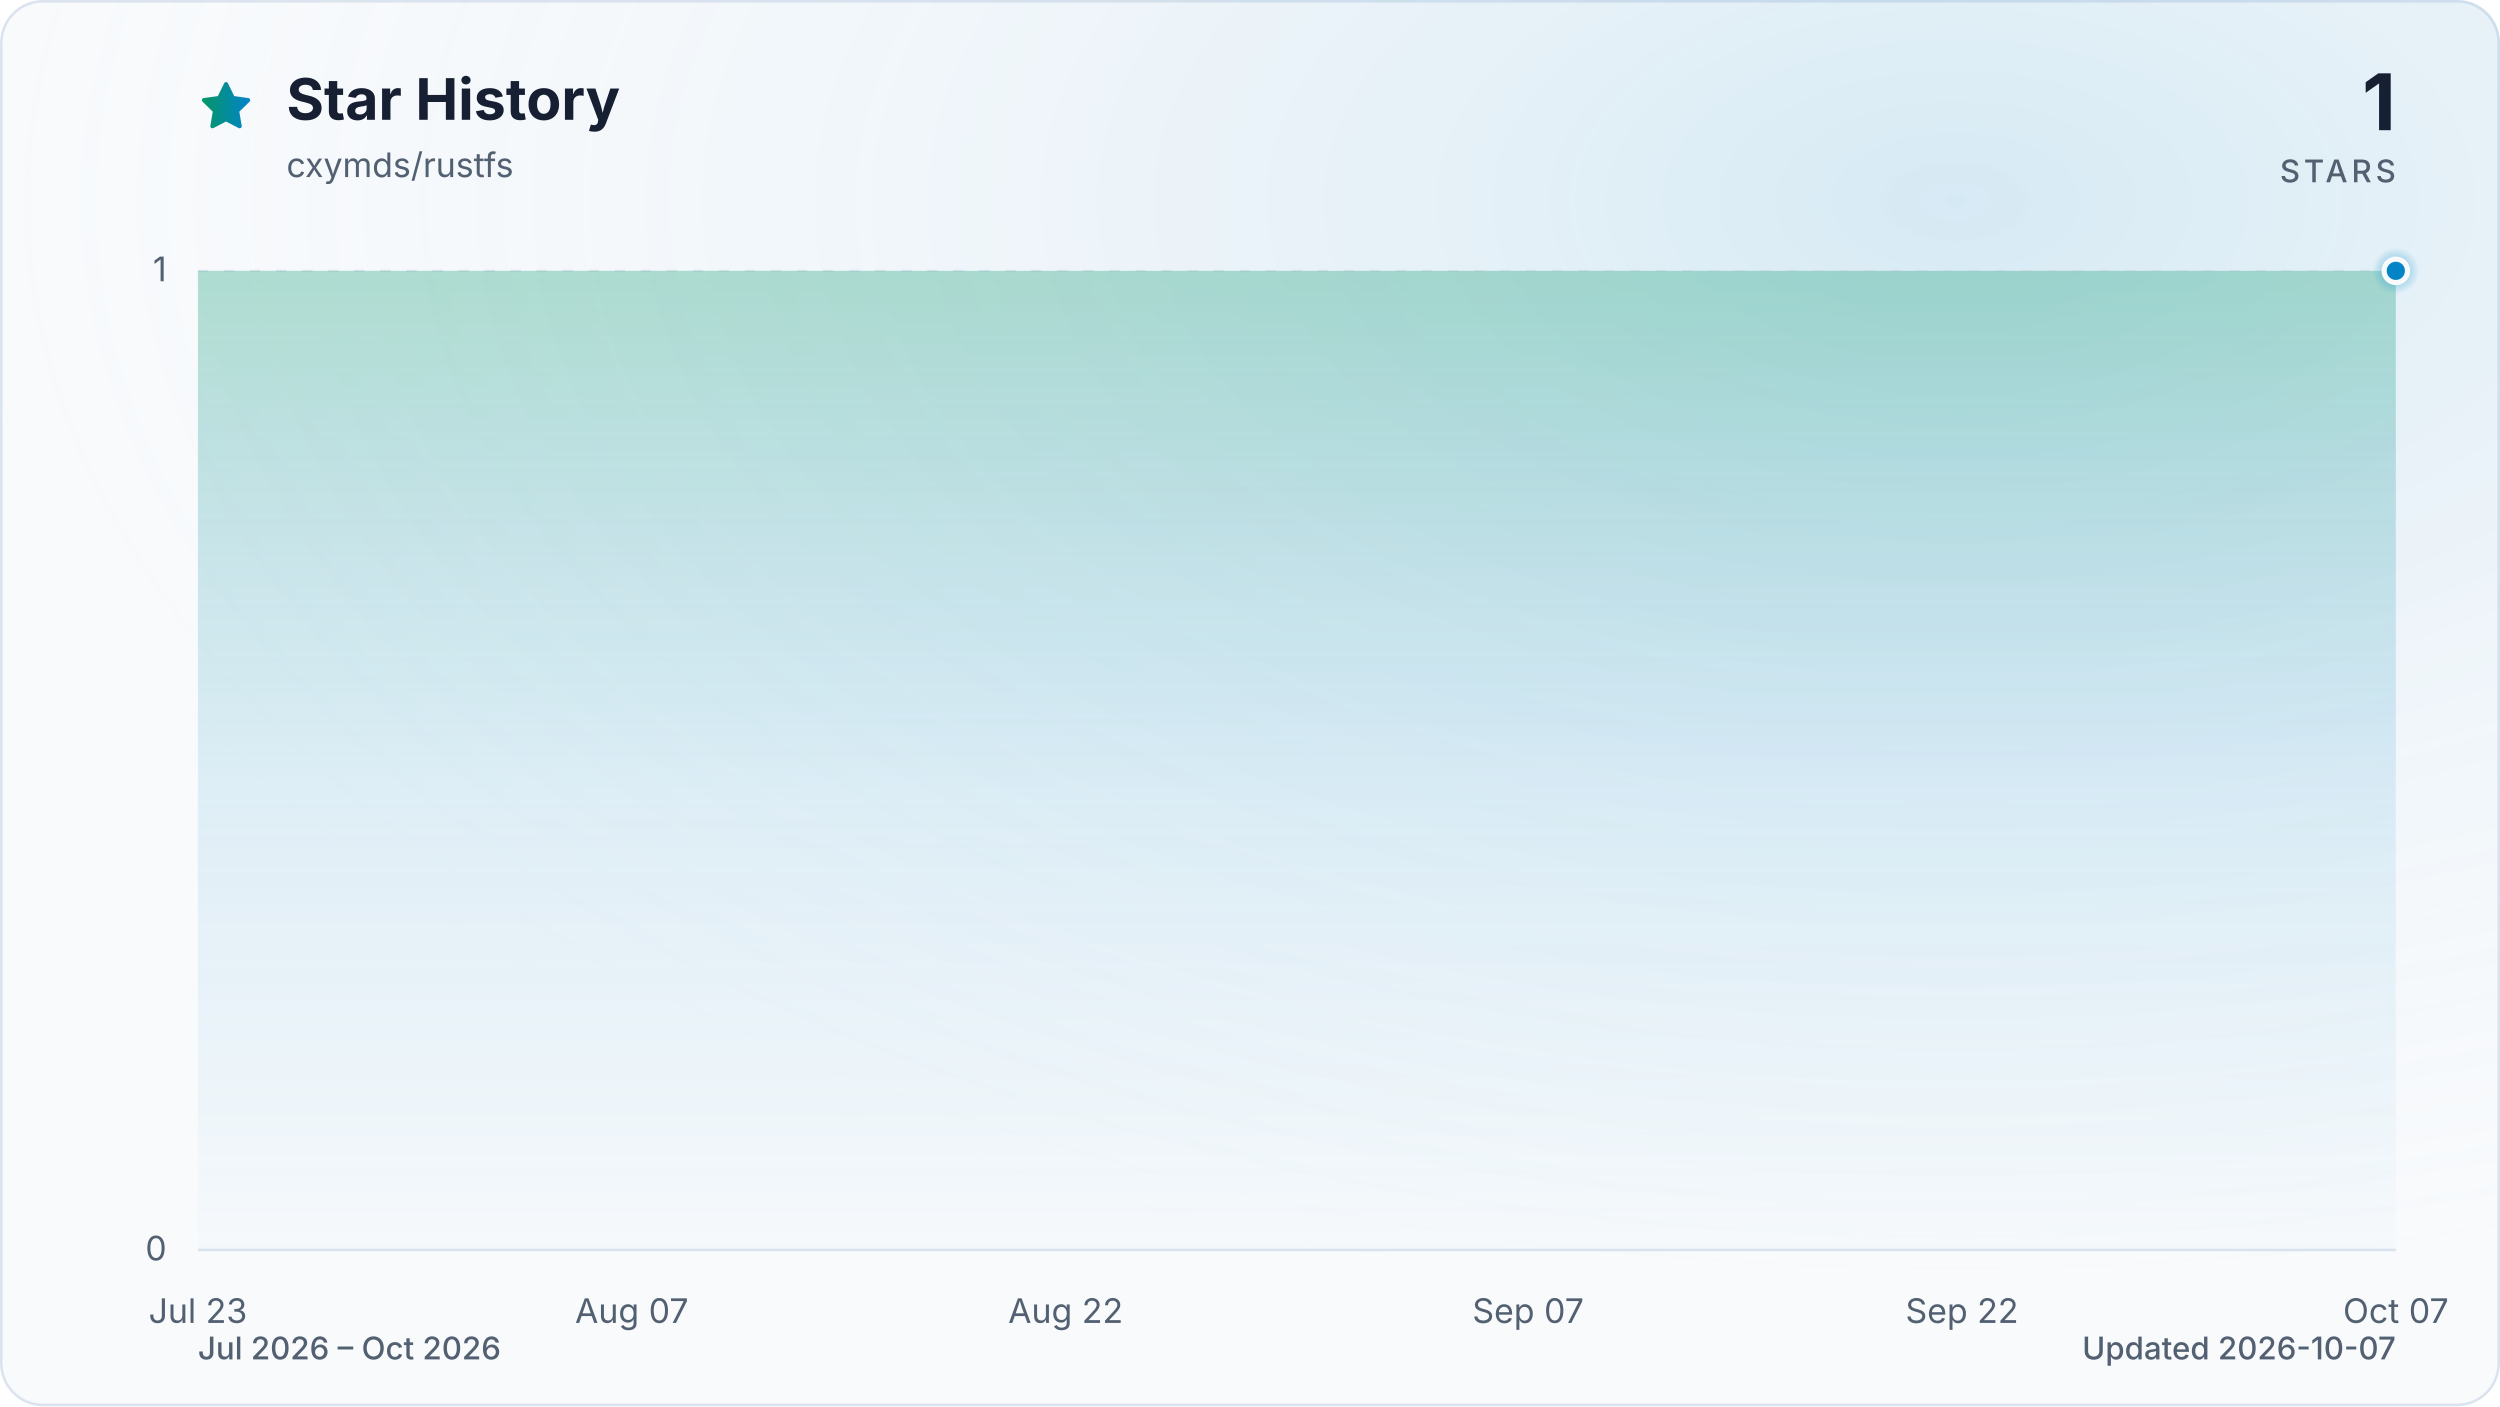
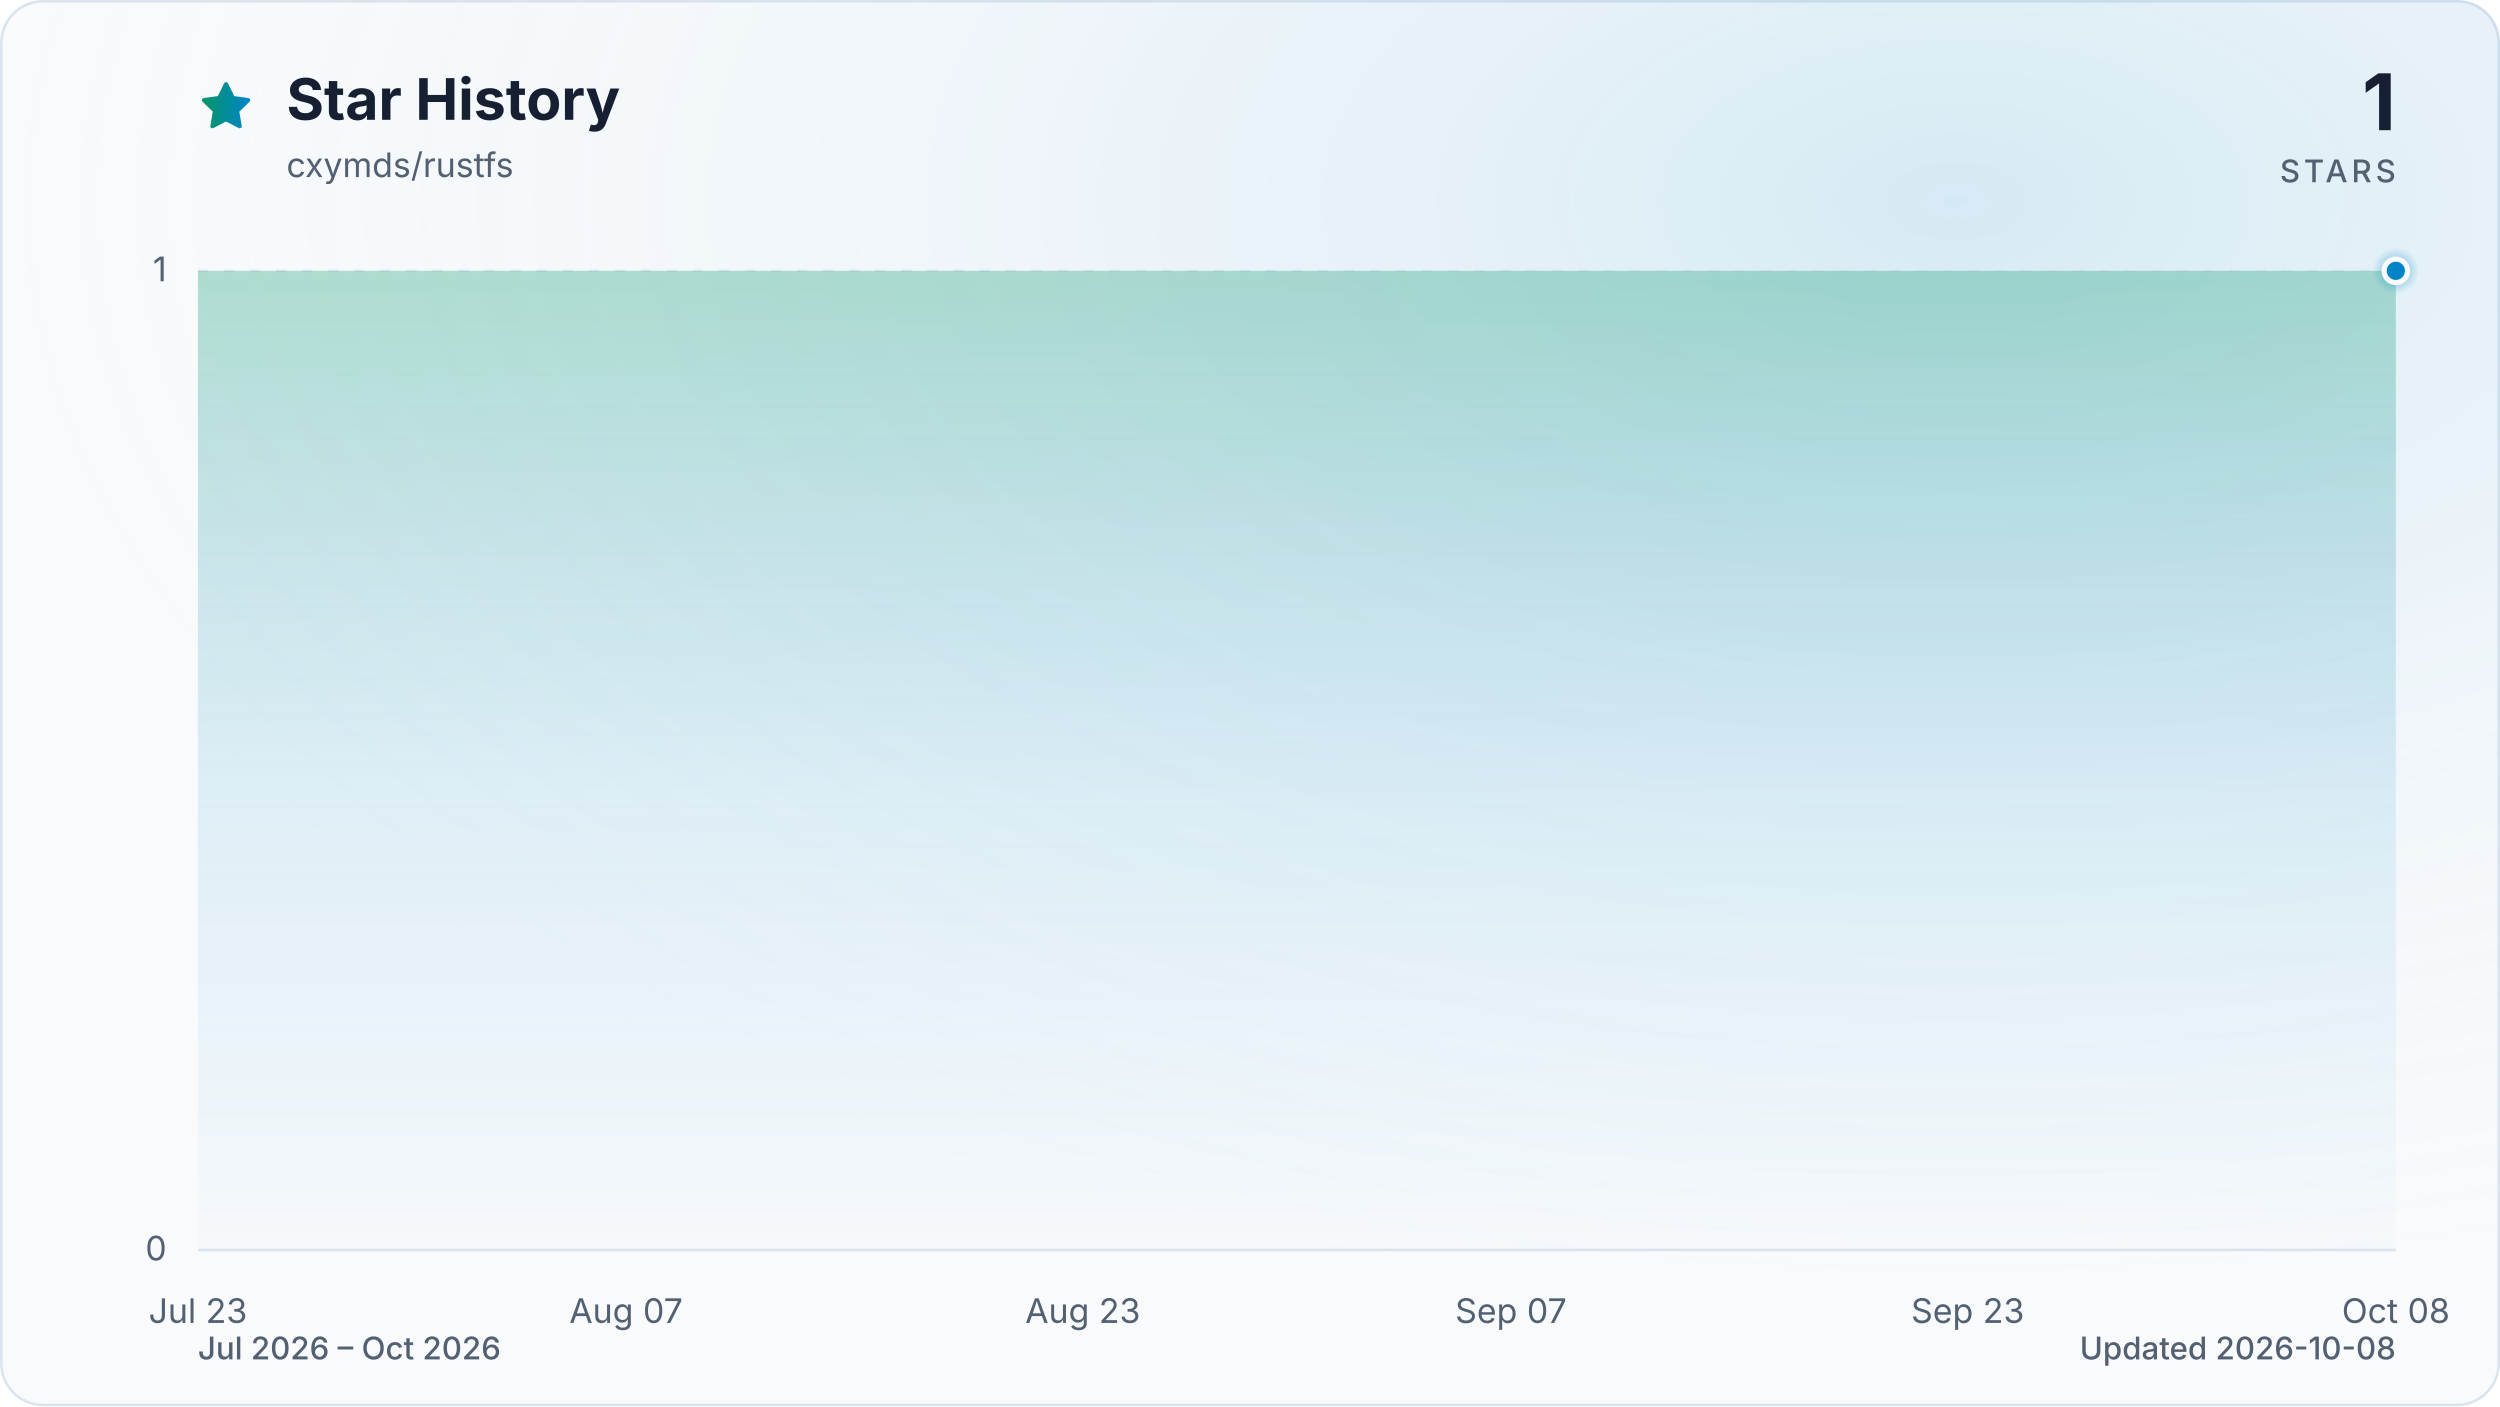
<svg xmlns="http://www.w3.org/2000/svg" viewBox="0 0 960 540" role="img" aria-labelledby="title description" data-style="gradient" data-variant="glow" data-animated="true">
  <defs>
    <linearGradient id="trend" x1="0" y1="0" x2="1" y2="0">
      <stop offset="0%" stop-color="#059669" />
      <stop offset="100%" stop-color="#0284c7" />
    </linearGradient>
    <linearGradient id="area" x1="0" y1="0" x2="0" y2="1">
      <stop offset="0%" stop-color="#059669" stop-opacity="0.30" />
      <stop offset="55%" stop-color="#0284c7" stop-opacity="0.10" />
      <stop offset="100%" stop-color="#0284c7" stop-opacity="0.01" />
    </linearGradient>
    <radialGradient id="marker-halo" cx="50%" cy="50%" r="50%">
      <stop offset="0%" stop-color="#0284c7" stop-opacity="0.55" />
      <stop offset="100%" stop-color="#0284c7" stop-opacity="0" />
    </radialGradient>
    <radialGradient id="surface-glow" cx="78%" cy="14%" r="80%">
      <stop offset="0%" stop-color="#0284c7" stop-opacity="0.14" />
      <stop offset="100%" stop-color="#f8fafc" stop-opacity="0" />
    </radialGradient>
    <filter id="trend-glow" x="-20%" y="-20%" width="140%" height="140%">
      <feGaussianBlur stdDeviation="7" />
    </filter>
  </defs>
  <style>
.trend-enter{transform-box:fill-box;transform-origin:center;animation:trend-enter 520ms cubic-bezier(0.16,1,0.3,1)}
.marker-enter{transform-box:fill-box;transform-origin:center;animation:marker-enter 320ms cubic-bezier(0.16,1,0.3,1) 200ms both}
.marker-pulse{transform-box:fill-box;transform-origin:center;animation:marker-pulse 2.6s ease-out infinite}
@keyframes trend-enter{from{opacity:.35;transform:translateY(10px)}to{opacity:1;transform:translateY(0)}}
@keyframes marker-enter{from{opacity:0;transform:scale(.4)}to{opacity:1;transform:scale(1)}}
@keyframes marker-pulse{0%{opacity:.5;transform:scale(.7)}70%,100%{opacity:0;transform:scale(2.1)}}
@media (prefers-reduced-motion:reduce){.trend-enter,.marker-enter,.marker-pulse{animation:none!important}}
@media (prefers-reduced-motion:reduce){.marker-pulse{opacity:0}}
</style>
  <rect x="0.5" y="0.5" width="959" height="539" fill="#f8fafc" stroke="#dbe4ee" stroke-width="1" rx="16" />
  <rect width="960" height="540" fill="url(#surface-glow)" rx="16" />
  <path d="M12 2.6l2.9 5.9 6.5.9-4.7 4.6 1.1 6.5-5.8-3-5.8 3 1.1-6.5-4.7-4.6 6.5-.9L12 2.6Z" transform="translate(76 30) scale(.9)" fill="url(#trend)" stroke="url(#trend)" stroke-width="1.8" stroke-linejoin="round" aria-hidden="true" />
  <text x="110" y="46" fill="#172033" font-family="ui-sans-serif, system-ui, -apple-system, BlinkMacSystemFont, 'Segoe UI', sans-serif" font-size="22" font-weight="700">Star History</text>
  <text x="110" y="68" fill="#526072" font-family="ui-sans-serif, system-ui, -apple-system, BlinkMacSystemFont, 'Segoe UI', sans-serif" font-size="13">cxymds/rustfs</text>
  <text x="920" y="50" fill="#172033" font-family="ui-sans-serif, system-ui, -apple-system, BlinkMacSystemFont, 'Segoe UI', sans-serif" font-size="30" font-weight="700" text-anchor="end">1</text>
  <text x="920" y="70" fill="#526072" font-family="ui-sans-serif, system-ui, -apple-system, BlinkMacSystemFont, 'Segoe UI', sans-serif" font-size="12" font-weight="500" letter-spacing="1.5" text-anchor="end">STARS</text>
  <line x1="76" y1="480.0" x2="920" y2="480.0" stroke="#dbe4ee" stroke-width="1" stroke-dasharray="0" opacity="1" />
  <text x="64" y="484.0" fill="#526072" font-family="ui-sans-serif, system-ui, -apple-system, BlinkMacSystemFont, 'Segoe UI', sans-serif" font-size="13" text-anchor="end">0</text>
  <line x1="76" y1="104.0" x2="920" y2="104.0" stroke="#dbe4ee" stroke-width="1" stroke-dasharray="4 6" opacity="0.7" />
  <text x="64" y="108.0" fill="#526072" font-family="ui-sans-serif, system-ui, -apple-system, BlinkMacSystemFont, 'Segoe UI', sans-serif" font-size="13" text-anchor="end">1</text>
  <text x="76.0" y="508" fill="#526072" font-family="ui-sans-serif, system-ui, -apple-system, BlinkMacSystemFont, 'Segoe UI', sans-serif" font-size="13" text-anchor="middle">Jul 23</text>
-   <text x="242.6" y="508" fill="#526072" font-family="ui-sans-serif, system-ui, -apple-system, BlinkMacSystemFont, 'Segoe UI', sans-serif" font-size="13" text-anchor="middle">Aug 07</text>
-   <text x="409.2" y="508" fill="#526072" font-family="ui-sans-serif, system-ui, -apple-system, BlinkMacSystemFont, 'Segoe UI', sans-serif" font-size="13" text-anchor="middle">Aug 22</text>
-   <text x="586.8" y="508" fill="#526072" font-family="ui-sans-serif, system-ui, -apple-system, BlinkMacSystemFont, 'Segoe UI', sans-serif" font-size="13" text-anchor="middle">Sep 07</text>
-   <text x="753.4" y="508" fill="#526072" font-family="ui-sans-serif, system-ui, -apple-system, BlinkMacSystemFont, 'Segoe UI', sans-serif" font-size="13" text-anchor="middle">Sep 22</text>
-   <text x="920.0" y="508" fill="#526072" font-family="ui-sans-serif, system-ui, -apple-system, BlinkMacSystemFont, 'Segoe UI', sans-serif" font-size="13" text-anchor="middle">Oct 07</text>
+   <text x="240.4" y="508" fill="#526072" font-family="ui-sans-serif, system-ui, -apple-system, BlinkMacSystemFont, 'Segoe UI', sans-serif" font-size="13" text-anchor="middle">Aug 07</text>
+   <text x="415.8" y="508" fill="#526072" font-family="ui-sans-serif, system-ui, -apple-system, BlinkMacSystemFont, 'Segoe UI', sans-serif" font-size="13" text-anchor="middle">Aug 23</text>
+   <text x="580.2" y="508" fill="#526072" font-family="ui-sans-serif, system-ui, -apple-system, BlinkMacSystemFont, 'Segoe UI', sans-serif" font-size="13" text-anchor="middle">Sep 07</text>
+   <text x="755.6" y="508" fill="#526072" font-family="ui-sans-serif, system-ui, -apple-system, BlinkMacSystemFont, 'Segoe UI', sans-serif" font-size="13" text-anchor="middle">Sep 23</text>
+   <text x="920.0" y="508" fill="#526072" font-family="ui-sans-serif, system-ui, -apple-system, BlinkMacSystemFont, 'Segoe UI', sans-serif" font-size="13" text-anchor="middle">Oct 08</text>
  <g class="trend-enter">
-     <path d="M 76.0 104.0 C 79.7 104.0, 83.4 104.0, 87.1 104.0 C 90.8 104.0, 94.5 104.0, 98.2 104.0 C 101.9 104.0, 105.6 104.0, 109.3 104.0 C 113.0 104.0, 116.7 104.0, 120.4 104.0 C 124.1 104.0, 127.8 104.0, 131.5 104.0 C 135.2 104.0, 138.9 104.0, 142.6 104.0 C 146.3 104.0, 150.0 104.0, 153.7 104.0 C 157.4 104.0, 161.1 104.0, 164.8 104.0 C 168.5 104.0, 172.2 104.0, 175.9 104.0 C 179.6 104.0, 183.4 104.0, 187.1 104.0 C 190.8 104.0, 194.5 104.0, 198.2 104.0 C 201.9 104.0, 205.6 104.0, 209.3 104.0 C 213.0 104.0, 216.7 104.0, 220.4 104.0 C 224.1 104.0, 227.8 104.0, 231.5 104.0 C 235.2 104.0, 238.9 104.0, 242.6 104.0 C 246.3 104.0, 250.0 104.0, 253.7 104.0 C 257.4 104.0, 261.1 104.0, 264.8 104.0 C 268.5 104.0, 272.2 104.0, 275.9 104.0 C 279.6 104.0, 283.3 104.0, 287.0 104.0 C 290.7 104.0, 294.4 104.0, 298.1 104.0 C 301.8 104.0, 305.5 104.0, 309.2 104.0 C 312.9 104.0, 316.6 104.0, 320.3 104.0 C 324.0 104.0, 327.7 104.0, 331.4 104.0 C 335.1 104.0, 338.8 104.0, 342.5 104.0 C 346.2 104.0, 349.9 104.0, 353.6 104.0 C 357.3 104.0, 361.0 104.0, 364.7 104.0 C 368.4 104.0, 372.1 104.0, 375.8 104.0 C 379.5 104.0, 383.2 104.0, 386.9 104.0 C 390.6 104.0, 394.4 104.0, 398.1 104.0 C 401.8 104.0, 405.5 104.0, 409.2 104.0 C 412.9 104.0, 416.6 104.0, 420.3 104.0 C 424.0 104.0, 427.7 104.0, 431.4 104.0 C 435.1 104.0, 438.8 104.0, 442.5 104.0 C 446.2 104.0, 449.9 104.0, 453.6 104.0 C 457.3 104.0, 461.0 104.0, 464.7 104.0 C 468.4 104.0, 472.1 104.0, 475.8 104.0 C 479.5 104.0, 483.2 104.0, 486.9 104.0 C 490.6 104.0, 494.3 104.0, 498.0 104.0 C 501.7 104.0, 505.4 104.0, 509.1 104.0 C 512.8 104.0, 516.5 104.0, 520.2 104.0 C 523.9 104.0, 527.6 104.0, 531.3 104.0 C 535.0 104.0, 538.7 104.0, 542.4 104.0 C 546.1 104.0, 549.8 104.0, 553.5 104.0 C 557.2 104.0, 560.9 104.0, 564.6 104.0 C 568.3 104.0, 572.0 104.0, 575.7 104.0 C 579.4 104.0, 583.1 104.0, 586.8 104.0 C 590.5 104.0, 594.2 104.0, 597.9 104.0 C 601.6 104.0, 605.4 104.0, 609.1 104.0 C 612.8 104.0, 616.5 104.0, 620.2 104.0 C 623.9 104.0, 627.6 104.0, 631.3 104.0 C 635.0 104.0, 638.7 104.0, 642.4 104.0 C 646.1 104.0, 649.8 104.0, 653.5 104.0 C 657.2 104.0, 660.9 104.0, 664.6 104.0 C 668.3 104.0, 672.0 104.0, 675.7 104.0 C 679.4 104.0, 683.1 104.0, 686.8 104.0 C 690.5 104.0, 694.2 104.0, 697.9 104.0 C 701.6 104.0, 705.3 104.0, 709.0 104.0 C 712.7 104.0, 716.4 104.0, 720.1 104.0 C 723.8 104.0, 727.5 104.0, 731.2 104.0 C 734.9 104.0, 738.6 104.0, 742.3 104.0 C 746.0 104.0, 749.7 104.0, 753.4 104.0 C 757.1 104.0, 760.8 104.0, 764.5 104.0 C 768.2 104.0, 771.9 104.0, 775.6 104.0 C 779.3 104.0, 783.0 104.0, 786.7 104.0 C 790.4 104.0, 794.1 104.0, 797.8 104.0 C 801.5 104.0, 805.2 104.0, 808.9 104.0 C 812.6 104.0, 816.4 104.0, 820.1 104.0 C 823.8 104.0, 827.5 104.0, 831.2 104.0 C 834.9 104.0, 838.6 104.0, 842.3 104.0 C 846.0 104.0, 849.7 104.0, 853.4 104.0 C 857.1 104.0, 860.8 104.0, 864.5 104.0 C 868.2 104.0, 871.9 104.0, 875.6 104.0 C 879.3 104.0, 883.0 104.0, 886.7 104.0 C 890.4 104.0, 894.1 104.0, 897.8 104.0 C 901.5 104.0, 905.2 104.0, 908.9 104.0 C 912.6 104.0, 916.3 104.0, 920.0 104.0 L 920.0 480.0 L 76.0 480.0 Z" fill="url(#area)" />
-     <path d="M 76.0 104.0 C 79.7 104.0, 83.4 104.0, 87.1 104.0 C 90.8 104.0, 94.5 104.0, 98.2 104.0 C 101.9 104.0, 105.6 104.0, 109.3 104.0 C 113.0 104.0, 116.7 104.0, 120.4 104.0 C 124.1 104.0, 127.8 104.0, 131.5 104.0 C 135.2 104.0, 138.9 104.0, 142.6 104.0 C 146.3 104.0, 150.0 104.0, 153.7 104.0 C 157.4 104.0, 161.1 104.0, 164.8 104.0 C 168.5 104.0, 172.2 104.0, 175.9 104.0 C 179.6 104.0, 183.4 104.0, 187.1 104.0 C 190.8 104.0, 194.5 104.0, 198.2 104.0 C 201.9 104.0, 205.6 104.0, 209.3 104.0 C 213.0 104.0, 216.7 104.0, 220.4 104.0 C 224.1 104.0, 227.8 104.0, 231.5 104.0 C 235.2 104.0, 238.9 104.0, 242.6 104.0 C 246.3 104.0, 250.0 104.0, 253.7 104.0 C 257.4 104.0, 261.1 104.0, 264.8 104.0 C 268.5 104.0, 272.2 104.0, 275.9 104.0 C 279.6 104.0, 283.3 104.0, 287.0 104.0 C 290.7 104.0, 294.4 104.0, 298.1 104.0 C 301.8 104.0, 305.5 104.0, 309.2 104.0 C 312.9 104.0, 316.6 104.0, 320.3 104.0 C 324.0 104.0, 327.7 104.0, 331.4 104.0 C 335.1 104.0, 338.8 104.0, 342.5 104.0 C 346.2 104.0, 349.9 104.0, 353.6 104.0 C 357.3 104.0, 361.0 104.0, 364.7 104.0 C 368.4 104.0, 372.1 104.0, 375.8 104.0 C 379.5 104.0, 383.2 104.0, 386.9 104.0 C 390.6 104.0, 394.4 104.0, 398.1 104.0 C 401.8 104.0, 405.5 104.0, 409.2 104.0 C 412.9 104.0, 416.6 104.0, 420.3 104.0 C 424.0 104.0, 427.7 104.0, 431.4 104.0 C 435.1 104.0, 438.8 104.0, 442.5 104.0 C 446.2 104.0, 449.9 104.0, 453.6 104.0 C 457.3 104.0, 461.0 104.0, 464.7 104.0 C 468.4 104.0, 472.1 104.0, 475.8 104.0 C 479.5 104.0, 483.2 104.0, 486.9 104.0 C 490.6 104.0, 494.3 104.0, 498.0 104.0 C 501.7 104.0, 505.4 104.0, 509.1 104.0 C 512.8 104.0, 516.5 104.0, 520.2 104.0 C 523.9 104.0, 527.6 104.0, 531.3 104.0 C 535.0 104.0, 538.7 104.0, 542.4 104.0 C 546.1 104.0, 549.8 104.0, 553.5 104.0 C 557.2 104.0, 560.9 104.0, 564.6 104.0 C 568.3 104.0, 572.0 104.0, 575.7 104.0 C 579.4 104.0, 583.1 104.0, 586.8 104.0 C 590.5 104.0, 594.2 104.0, 597.9 104.0 C 601.6 104.0, 605.4 104.0, 609.1 104.0 C 612.8 104.0, 616.5 104.0, 620.2 104.0 C 623.9 104.0, 627.6 104.0, 631.3 104.0 C 635.0 104.0, 638.7 104.0, 642.4 104.0 C 646.1 104.0, 649.8 104.0, 653.5 104.0 C 657.2 104.0, 660.9 104.0, 664.6 104.0 C 668.3 104.0, 672.0 104.0, 675.7 104.0 C 679.4 104.0, 683.1 104.0, 686.8 104.0 C 690.5 104.0, 694.2 104.0, 697.9 104.0 C 701.6 104.0, 705.3 104.0, 709.0 104.0 C 712.7 104.0, 716.4 104.0, 720.1 104.0 C 723.8 104.0, 727.5 104.0, 731.2 104.0 C 734.9 104.0, 738.6 104.0, 742.3 104.0 C 746.0 104.0, 749.7 104.0, 753.4 104.0 C 757.1 104.0, 760.8 104.0, 764.5 104.0 C 768.2 104.0, 771.9 104.0, 775.6 104.0 C 779.3 104.0, 783.0 104.0, 786.7 104.0 C 790.4 104.0, 794.1 104.0, 797.8 104.0 C 801.5 104.0, 805.2 104.0, 808.9 104.0 C 812.6 104.0, 816.4 104.0, 820.1 104.0 C 823.8 104.0, 827.5 104.0, 831.2 104.0 C 834.9 104.0, 838.6 104.0, 842.3 104.0 C 846.0 104.0, 849.7 104.0, 853.4 104.0 C 857.1 104.0, 860.8 104.0, 864.5 104.0 C 868.2 104.0, 871.9 104.0, 875.6 104.0 C 879.3 104.0, 883.0 104.0, 886.7 104.0 C 890.4 104.0, 894.1 104.0, 897.8 104.0 C 901.5 104.0, 905.2 104.0, 908.9 104.0 C 912.6 104.0, 916.3 104.0, 920.0 104.0" fill="none" stroke="url(#trend)" stroke-width="12" stroke-linecap="round" stroke-linejoin="round" opacity="0.16" filter="url(#trend-glow)" />
-     <path d="M 76.0 104.0 C 79.7 104.0, 83.4 104.0, 87.1 104.0 C 90.8 104.0, 94.5 104.0, 98.2 104.0 C 101.9 104.0, 105.6 104.0, 109.3 104.0 C 113.0 104.0, 116.7 104.0, 120.4 104.0 C 124.1 104.0, 127.8 104.0, 131.5 104.0 C 135.2 104.0, 138.9 104.0, 142.6 104.0 C 146.3 104.0, 150.0 104.0, 153.7 104.0 C 157.4 104.0, 161.1 104.0, 164.8 104.0 C 168.5 104.0, 172.2 104.0, 175.9 104.0 C 179.6 104.0, 183.4 104.0, 187.1 104.0 C 190.8 104.0, 194.5 104.0, 198.2 104.0 C 201.9 104.0, 205.6 104.0, 209.3 104.0 C 213.0 104.0, 216.7 104.0, 220.4 104.0 C 224.1 104.0, 227.8 104.0, 231.5 104.0 C 235.2 104.0, 238.9 104.0, 242.6 104.0 C 246.3 104.0, 250.0 104.0, 253.7 104.0 C 257.4 104.0, 261.1 104.0, 264.8 104.0 C 268.5 104.0, 272.2 104.0, 275.9 104.0 C 279.6 104.0, 283.3 104.0, 287.0 104.0 C 290.7 104.0, 294.4 104.0, 298.1 104.0 C 301.8 104.0, 305.5 104.0, 309.2 104.0 C 312.9 104.0, 316.6 104.0, 320.3 104.0 C 324.0 104.0, 327.7 104.0, 331.4 104.0 C 335.1 104.0, 338.8 104.0, 342.5 104.0 C 346.2 104.0, 349.9 104.0, 353.6 104.0 C 357.3 104.0, 361.0 104.0, 364.7 104.0 C 368.4 104.0, 372.1 104.0, 375.8 104.0 C 379.5 104.0, 383.2 104.0, 386.9 104.0 C 390.6 104.0, 394.4 104.0, 398.1 104.0 C 401.8 104.0, 405.5 104.0, 409.2 104.0 C 412.9 104.0, 416.6 104.0, 420.3 104.0 C 424.0 104.0, 427.7 104.0, 431.4 104.0 C 435.1 104.0, 438.8 104.0, 442.5 104.0 C 446.2 104.0, 449.9 104.0, 453.6 104.0 C 457.3 104.0, 461.0 104.0, 464.7 104.0 C 468.4 104.0, 472.1 104.0, 475.8 104.0 C 479.5 104.0, 483.2 104.0, 486.9 104.0 C 490.6 104.0, 494.3 104.0, 498.0 104.0 C 501.7 104.0, 505.4 104.0, 509.1 104.0 C 512.8 104.0, 516.5 104.0, 520.2 104.0 C 523.9 104.0, 527.6 104.0, 531.3 104.0 C 535.0 104.0, 538.7 104.0, 542.4 104.0 C 546.1 104.0, 549.8 104.0, 553.5 104.0 C 557.2 104.0, 560.9 104.0, 564.6 104.0 C 568.3 104.0, 572.0 104.0, 575.7 104.0 C 579.4 104.0, 583.1 104.0, 586.8 104.0 C 590.5 104.0, 594.2 104.0, 597.9 104.0 C 601.6 104.0, 605.4 104.0, 609.1 104.0 C 612.8 104.0, 616.5 104.0, 620.2 104.0 C 623.9 104.0, 627.6 104.0, 631.3 104.0 C 635.0 104.0, 638.7 104.0, 642.4 104.0 C 646.1 104.0, 649.8 104.0, 653.5 104.0 C 657.2 104.0, 660.9 104.0, 664.6 104.0 C 668.3 104.0, 672.0 104.0, 675.7 104.0 C 679.4 104.0, 683.1 104.0, 686.8 104.0 C 690.5 104.0, 694.2 104.0, 697.9 104.0 C 701.6 104.0, 705.3 104.0, 709.0 104.0 C 712.7 104.0, 716.4 104.0, 720.1 104.0 C 723.8 104.0, 727.5 104.0, 731.2 104.0 C 734.9 104.0, 738.6 104.0, 742.3 104.0 C 746.0 104.0, 749.7 104.0, 753.4 104.0 C 757.1 104.0, 760.8 104.0, 764.5 104.0 C 768.2 104.0, 771.9 104.0, 775.6 104.0 C 779.3 104.0, 783.0 104.0, 786.7 104.0 C 790.4 104.0, 794.1 104.0, 797.8 104.0 C 801.5 104.0, 805.2 104.0, 808.9 104.0 C 812.6 104.0, 816.4 104.0, 820.1 104.0 C 823.8 104.0, 827.5 104.0, 831.2 104.0 C 834.9 104.0, 838.6 104.0, 842.3 104.0 C 846.0 104.0, 849.7 104.0, 853.4 104.0 C 857.1 104.0, 860.8 104.0, 864.5 104.0 C 868.2 104.0, 871.9 104.0, 875.6 104.0 C 879.3 104.0, 883.0 104.0, 886.7 104.0 C 890.4 104.0, 894.1 104.0, 897.8 104.0 C 901.5 104.0, 905.2 104.0, 908.9 104.0 C 912.6 104.0, 916.3 104.0, 920.0 104.0" fill="none" stroke="url(#trend)" stroke-width="3" stroke-linecap="round" stroke-linejoin="round" />
+     <path d="M 76.0 104.0 C 79.7 104.0, 83.3 104.0, 87.0 104.0 C 90.6 104.0, 94.3 104.0, 97.9 104.0 C 101.6 104.0, 105.2 104.0, 108.9 104.0 C 112.5 104.0, 116.2 104.0, 119.8 104.0 C 123.5 104.0, 127.2 104.0, 130.8 104.0 C 134.5 104.0, 138.1 104.0, 141.8 104.0 C 145.4 104.0, 149.1 104.0, 152.7 104.0 C 156.4 104.0, 160.0 104.0, 163.7 104.0 C 167.3 104.0, 171.0 104.0, 174.6 104.0 C 178.3 104.0, 182.0 104.0, 185.6 104.0 C 189.3 104.0, 192.9 104.0, 196.6 104.0 C 200.2 104.0, 203.9 104.0, 207.5 104.0 C 211.2 104.0, 214.8 104.0, 218.5 104.0 C 222.1 104.0, 225.8 104.0, 229.5 104.0 C 233.1 104.0, 236.8 104.0, 240.4 104.0 C 244.1 104.0, 247.7 104.0, 251.4 104.0 C 255.0 104.0, 258.7 104.0, 262.3 104.0 C 266.0 104.0, 269.6 104.0, 273.3 104.0 C 277.0 104.0, 280.6 104.0, 284.3 104.0 C 287.9 104.0, 291.6 104.0, 295.2 104.0 C 298.9 104.0, 302.5 104.0, 306.2 104.0 C 309.8 104.0, 313.5 104.0, 317.1 104.0 C 320.8 104.0, 324.5 104.0, 328.1 104.0 C 331.8 104.0, 335.4 104.0, 339.1 104.0 C 342.7 104.0, 346.4 104.0, 350.0 104.0 C 353.7 104.0, 357.3 104.0, 361.0 104.0 C 364.6 104.0, 368.3 104.0, 371.9 104.0 C 375.6 104.0, 379.3 104.0, 382.9 104.0 C 386.6 104.0, 390.2 104.0, 393.9 104.0 C 397.5 104.0, 401.2 104.0, 404.8 104.0 C 408.5 104.0, 412.1 104.0, 415.8 104.0 C 419.4 104.0, 423.1 104.0, 426.8 104.0 C 430.4 104.0, 434.1 104.0, 437.7 104.0 C 441.4 104.0, 445.0 104.0, 448.7 104.0 C 452.3 104.0, 456.0 104.0, 459.6 104.0 C 463.3 104.0, 466.9 104.0, 470.6 104.0 C 474.3 104.0, 477.9 104.0, 481.6 104.0 C 485.2 104.0, 488.9 104.0, 492.5 104.0 C 496.2 104.0, 499.8 104.0, 503.5 104.0 C 507.1 104.0, 510.8 104.0, 514.4 104.0 C 518.1 104.0, 521.7 104.0, 525.4 104.0 C 529.1 104.0, 532.7 104.0, 536.4 104.0 C 540.0 104.0, 543.7 104.0, 547.3 104.0 C 551.0 104.0, 554.6 104.0, 558.3 104.0 C 561.9 104.0, 565.6 104.0, 569.2 104.0 C 572.9 104.0, 576.6 104.0, 580.2 104.0 C 583.9 104.0, 587.5 104.0, 591.2 104.0 C 594.8 104.0, 598.5 104.0, 602.1 104.0 C 605.8 104.0, 609.4 104.0, 613.1 104.0 C 616.7 104.0, 620.4 104.0, 624.1 104.0 C 627.7 104.0, 631.4 104.0, 635.0 104.0 C 638.7 104.0, 642.3 104.0, 646.0 104.0 C 649.6 104.0, 653.3 104.0, 656.9 104.0 C 660.6 104.0, 664.2 104.0, 667.9 104.0 C 671.5 104.0, 675.2 104.0, 678.9 104.0 C 682.5 104.0, 686.2 104.0, 689.8 104.0 C 693.5 104.0, 697.1 104.0, 700.8 104.0 C 704.4 104.0, 708.1 104.0, 711.7 104.0 C 715.4 104.0, 719.0 104.0, 722.7 104.0 C 726.4 104.0, 730.0 104.0, 733.7 104.0 C 737.3 104.0, 741.0 104.0, 744.6 104.0 C 748.3 104.0, 751.9 104.0, 755.6 104.0 C 759.2 104.0, 762.9 104.0, 766.5 104.0 C 770.2 104.0, 773.9 104.0, 777.5 104.0 C 781.2 104.0, 784.8 104.0, 788.5 104.0 C 792.1 104.0, 795.8 104.0, 799.4 104.0 C 803.1 104.0, 806.7 104.0, 810.4 104.0 C 814.0 104.0, 817.7 104.0, 821.4 104.0 C 825.0 104.0, 828.7 104.0, 832.3 104.0 C 836.0 104.0, 839.6 104.0, 843.3 104.0 C 846.9 104.0, 850.6 104.0, 854.2 104.0 C 857.9 104.0, 861.5 104.0, 865.2 104.0 C 868.8 104.0, 872.5 104.0, 876.2 104.0 C 879.8 104.0, 883.5 104.0, 887.1 104.0 C 890.8 104.0, 894.4 104.0, 898.1 104.0 C 901.7 104.0, 905.4 104.0, 909.0 104.0 C 912.7 104.0, 916.3 104.0, 920.0 104.0 L 920.0 480.0 L 76.0 480.0 Z" fill="url(#area)" />
+     <path d="M 76.0 104.0 C 79.7 104.0, 83.3 104.0, 87.0 104.0 C 90.6 104.0, 94.3 104.0, 97.9 104.0 C 101.6 104.0, 105.2 104.0, 108.9 104.0 C 112.5 104.0, 116.2 104.0, 119.8 104.0 C 123.5 104.0, 127.2 104.0, 130.8 104.0 C 134.5 104.0, 138.1 104.0, 141.8 104.0 C 145.4 104.0, 149.1 104.0, 152.7 104.0 C 156.4 104.0, 160.0 104.0, 163.7 104.0 C 167.3 104.0, 171.0 104.0, 174.6 104.0 C 178.3 104.0, 182.0 104.0, 185.6 104.0 C 189.3 104.0, 192.9 104.0, 196.6 104.0 C 200.2 104.0, 203.9 104.0, 207.5 104.0 C 211.2 104.0, 214.8 104.0, 218.5 104.0 C 222.1 104.0, 225.8 104.0, 229.5 104.0 C 233.1 104.0, 236.8 104.0, 240.4 104.0 C 244.1 104.0, 247.7 104.0, 251.4 104.0 C 255.0 104.0, 258.7 104.0, 262.3 104.0 C 266.0 104.0, 269.6 104.0, 273.3 104.0 C 277.0 104.0, 280.6 104.0, 284.3 104.0 C 287.9 104.0, 291.6 104.0, 295.2 104.0 C 298.9 104.0, 302.5 104.0, 306.2 104.0 C 309.8 104.0, 313.5 104.0, 317.1 104.0 C 320.8 104.0, 324.5 104.0, 328.1 104.0 C 331.8 104.0, 335.4 104.0, 339.1 104.0 C 342.7 104.0, 346.4 104.0, 350.0 104.0 C 353.7 104.0, 357.3 104.0, 361.0 104.0 C 364.6 104.0, 368.3 104.0, 371.9 104.0 C 375.6 104.0, 379.3 104.0, 382.9 104.0 C 386.6 104.0, 390.2 104.0, 393.9 104.0 C 397.5 104.0, 401.2 104.0, 404.8 104.0 C 408.5 104.0, 412.1 104.0, 415.8 104.0 C 419.4 104.0, 423.1 104.0, 426.8 104.0 C 430.4 104.0, 434.1 104.0, 437.7 104.0 C 441.4 104.0, 445.0 104.0, 448.7 104.0 C 452.3 104.0, 456.0 104.0, 459.6 104.0 C 463.3 104.0, 466.9 104.0, 470.6 104.0 C 474.3 104.0, 477.9 104.0, 481.6 104.0 C 485.2 104.0, 488.9 104.0, 492.5 104.0 C 496.2 104.0, 499.8 104.0, 503.5 104.0 C 507.1 104.0, 510.8 104.0, 514.4 104.0 C 518.1 104.0, 521.7 104.0, 525.4 104.0 C 529.1 104.0, 532.7 104.0, 536.4 104.0 C 540.0 104.0, 543.7 104.0, 547.3 104.0 C 551.0 104.0, 554.6 104.0, 558.3 104.0 C 561.9 104.0, 565.6 104.0, 569.2 104.0 C 572.9 104.0, 576.6 104.0, 580.2 104.0 C 583.9 104.0, 587.5 104.0, 591.2 104.0 C 594.8 104.0, 598.5 104.0, 602.1 104.0 C 605.8 104.0, 609.4 104.0, 613.1 104.0 C 616.7 104.0, 620.4 104.0, 624.1 104.0 C 627.7 104.0, 631.4 104.0, 635.0 104.0 C 638.7 104.0, 642.3 104.0, 646.0 104.0 C 649.6 104.0, 653.3 104.0, 656.9 104.0 C 660.6 104.0, 664.2 104.0, 667.9 104.0 C 671.5 104.0, 675.2 104.0, 678.9 104.0 C 682.5 104.0, 686.2 104.0, 689.8 104.0 C 693.5 104.0, 697.1 104.0, 700.8 104.0 C 704.4 104.0, 708.1 104.0, 711.7 104.0 C 715.4 104.0, 719.0 104.0, 722.7 104.0 C 726.4 104.0, 730.0 104.0, 733.7 104.0 C 737.3 104.0, 741.0 104.0, 744.6 104.0 C 748.3 104.0, 751.9 104.0, 755.6 104.0 C 759.2 104.0, 762.9 104.0, 766.5 104.0 C 770.2 104.0, 773.9 104.0, 777.5 104.0 C 781.2 104.0, 784.8 104.0, 788.5 104.0 C 792.1 104.0, 795.8 104.0, 799.4 104.0 C 803.1 104.0, 806.7 104.0, 810.4 104.0 C 814.0 104.0, 817.7 104.0, 821.4 104.0 C 825.0 104.0, 828.7 104.0, 832.3 104.0 C 836.0 104.0, 839.6 104.0, 843.3 104.0 C 846.9 104.0, 850.6 104.0, 854.2 104.0 C 857.9 104.0, 861.5 104.0, 865.2 104.0 C 868.8 104.0, 872.5 104.0, 876.2 104.0 C 879.8 104.0, 883.5 104.0, 887.1 104.0 C 890.8 104.0, 894.4 104.0, 898.1 104.0 C 901.7 104.0, 905.4 104.0, 909.0 104.0 C 912.7 104.0, 916.3 104.0, 920.0 104.0" fill="none" stroke="url(#trend)" stroke-width="12" stroke-linecap="round" stroke-linejoin="round" opacity="0.16" filter="url(#trend-glow)" />
+     <path d="M 76.0 104.0 C 79.7 104.0, 83.3 104.0, 87.0 104.0 C 90.6 104.0, 94.3 104.0, 97.9 104.0 C 101.6 104.0, 105.2 104.0, 108.9 104.0 C 112.5 104.0, 116.2 104.0, 119.8 104.0 C 123.5 104.0, 127.2 104.0, 130.8 104.0 C 134.5 104.0, 138.1 104.0, 141.8 104.0 C 145.4 104.0, 149.1 104.0, 152.7 104.0 C 156.4 104.0, 160.0 104.0, 163.7 104.0 C 167.3 104.0, 171.0 104.0, 174.6 104.0 C 178.3 104.0, 182.0 104.0, 185.6 104.0 C 189.3 104.0, 192.9 104.0, 196.6 104.0 C 200.2 104.0, 203.9 104.0, 207.5 104.0 C 211.2 104.0, 214.8 104.0, 218.5 104.0 C 222.1 104.0, 225.8 104.0, 229.5 104.0 C 233.1 104.0, 236.8 104.0, 240.4 104.0 C 244.1 104.0, 247.7 104.0, 251.4 104.0 C 255.0 104.0, 258.7 104.0, 262.3 104.0 C 266.0 104.0, 269.6 104.0, 273.3 104.0 C 277.0 104.0, 280.6 104.0, 284.3 104.0 C 287.9 104.0, 291.6 104.0, 295.2 104.0 C 298.9 104.0, 302.5 104.0, 306.2 104.0 C 309.8 104.0, 313.5 104.0, 317.1 104.0 C 320.8 104.0, 324.5 104.0, 328.1 104.0 C 331.8 104.0, 335.4 104.0, 339.1 104.0 C 342.7 104.0, 346.4 104.0, 350.0 104.0 C 353.7 104.0, 357.3 104.0, 361.0 104.0 C 364.6 104.0, 368.3 104.0, 371.9 104.0 C 375.6 104.0, 379.3 104.0, 382.9 104.0 C 386.6 104.0, 390.2 104.0, 393.9 104.0 C 397.5 104.0, 401.2 104.0, 404.8 104.0 C 408.5 104.0, 412.1 104.0, 415.8 104.0 C 419.4 104.0, 423.1 104.0, 426.8 104.0 C 430.4 104.0, 434.1 104.0, 437.7 104.0 C 441.4 104.0, 445.0 104.0, 448.7 104.0 C 452.3 104.0, 456.0 104.0, 459.6 104.0 C 463.3 104.0, 466.9 104.0, 470.6 104.0 C 474.3 104.0, 477.9 104.0, 481.6 104.0 C 485.2 104.0, 488.9 104.0, 492.5 104.0 C 496.2 104.0, 499.8 104.0, 503.5 104.0 C 507.1 104.0, 510.8 104.0, 514.4 104.0 C 518.1 104.0, 521.7 104.0, 525.4 104.0 C 529.1 104.0, 532.7 104.0, 536.4 104.0 C 540.0 104.0, 543.7 104.0, 547.3 104.0 C 551.0 104.0, 554.6 104.0, 558.3 104.0 C 561.9 104.0, 565.6 104.0, 569.2 104.0 C 572.9 104.0, 576.6 104.0, 580.2 104.0 C 583.9 104.0, 587.5 104.0, 591.2 104.0 C 594.8 104.0, 598.5 104.0, 602.1 104.0 C 605.8 104.0, 609.4 104.0, 613.1 104.0 C 616.7 104.0, 620.4 104.0, 624.1 104.0 C 627.7 104.0, 631.4 104.0, 635.0 104.0 C 638.7 104.0, 642.3 104.0, 646.0 104.0 C 649.6 104.0, 653.3 104.0, 656.9 104.0 C 660.6 104.0, 664.2 104.0, 667.9 104.0 C 671.5 104.0, 675.2 104.0, 678.9 104.0 C 682.5 104.0, 686.2 104.0, 689.8 104.0 C 693.5 104.0, 697.1 104.0, 700.8 104.0 C 704.4 104.0, 708.1 104.0, 711.7 104.0 C 715.4 104.0, 719.0 104.0, 722.7 104.0 C 726.4 104.0, 730.0 104.0, 733.7 104.0 C 737.3 104.0, 741.0 104.0, 744.6 104.0 C 748.3 104.0, 751.9 104.0, 755.6 104.0 C 759.2 104.0, 762.9 104.0, 766.5 104.0 C 770.2 104.0, 773.9 104.0, 777.5 104.0 C 781.2 104.0, 784.8 104.0, 788.5 104.0 C 792.1 104.0, 795.8 104.0, 799.4 104.0 C 803.1 104.0, 806.7 104.0, 810.4 104.0 C 814.0 104.0, 817.7 104.0, 821.4 104.0 C 825.0 104.0, 828.7 104.0, 832.3 104.0 C 836.0 104.0, 839.6 104.0, 843.3 104.0 C 846.9 104.0, 850.6 104.0, 854.2 104.0 C 857.9 104.0, 861.5 104.0, 865.2 104.0 C 868.8 104.0, 872.5 104.0, 876.2 104.0 C 879.8 104.0, 883.5 104.0, 887.1 104.0 C 890.8 104.0, 894.4 104.0, 898.1 104.0 C 901.7 104.0, 905.4 104.0, 909.0 104.0 C 912.7 104.0, 916.3 104.0, 920.0 104.0" fill="none" stroke="url(#trend)" stroke-width="3" stroke-linecap="round" stroke-linejoin="round" />
  </g>
  <g class="marker-enter">
    <circle class="marker-pulse" cx="920.0" cy="104.0" r="9" fill="url(#marker-halo)" />
    <circle cx="920.0" cy="104.0" r="4.5" fill="#0284c7" stroke="#f8fafc" stroke-width="2" />
  </g>
  <text x="76" y="522" fill="#526072" font-family="ui-sans-serif, system-ui, -apple-system, BlinkMacSystemFont, 'Segoe UI', sans-serif" font-size="12" font-weight="500">Jul 2026 – Oct 2026</text>
-   <text x="920" y="522" fill="#526072" font-family="ui-sans-serif, system-ui, -apple-system, BlinkMacSystemFont, 'Segoe UI', sans-serif" font-size="12" font-weight="500" text-anchor="end">Updated 2026-10-07</text>
+   <text x="920" y="522" fill="#526072" font-family="ui-sans-serif, system-ui, -apple-system, BlinkMacSystemFont, 'Segoe UI', sans-serif" font-size="12" font-weight="500" text-anchor="end">Updated 2026-10-08</text>
</svg>
